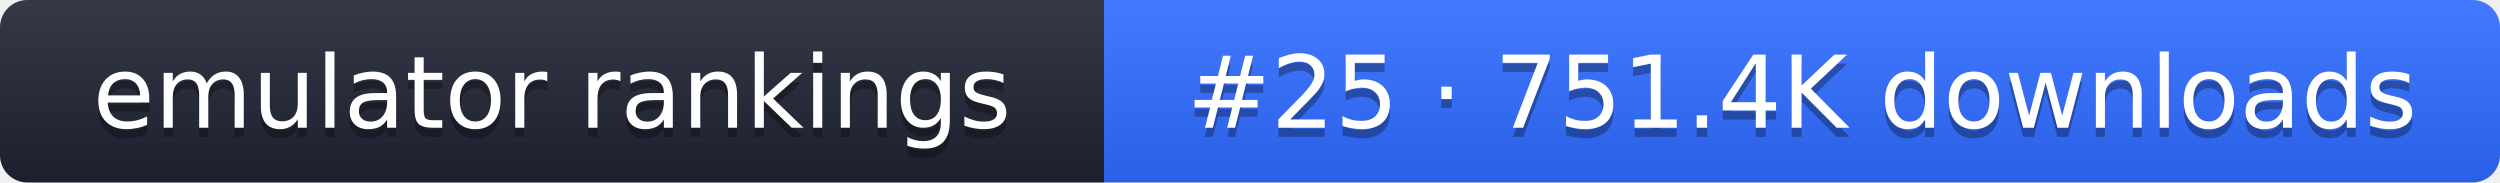
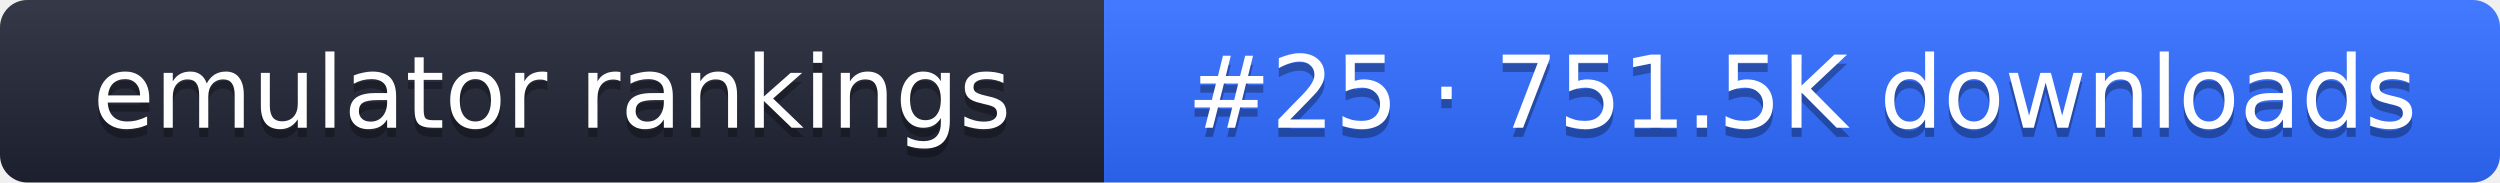
- <svg xmlns="http://www.w3.org/2000/svg" width="274" height="20" role="img" aria-label="emulator rankings: #25 · 751.4K downloads">
+ <svg xmlns="http://www.w3.org/2000/svg" width="274" height="20" role="img" aria-label="emulator rankings: #25 · 751.5K downloads">
  <linearGradient id="g" x2="0" y2="100%">
    <stop offset="0" stop-color="#fff" stop-opacity=".1" />
    <stop offset="1" stop-opacity=".1" />
  </linearGradient>
  <clipPath id="r">
    <rect width="274" height="20" rx="3" fill="#fff" />
  </clipPath>
  <g clip-path="url(#r)">
    <rect width="121" height="20" fill="#1f2433" />
    <rect x="121" width="153" height="20" fill="#2f6bff" />
    <rect width="274" height="20" fill="url(#g)" />
  </g>
  <g fill="#fff" text-anchor="middle" font-family="Verdana,DejaVu Sans,sans-serif" font-size="11">
    <text x="60.5" y="15" fill="#010101" fill-opacity=".3">emulator rankings</text>
    <text x="60.5" y="14">emulator rankings</text>
-     <text x="197.5" y="15" fill="#010101" fill-opacity=".3">#25 · 751.4K downloads</text>
-     <text x="197.5" y="14">#25 · 751.4K downloads</text>
+     <text x="197.5" y="15" fill="#010101" fill-opacity=".3">#25 · 751.5K downloads</text>
+     <text x="197.5" y="14">#25 · 751.5K downloads</text>
  </g>
</svg>
